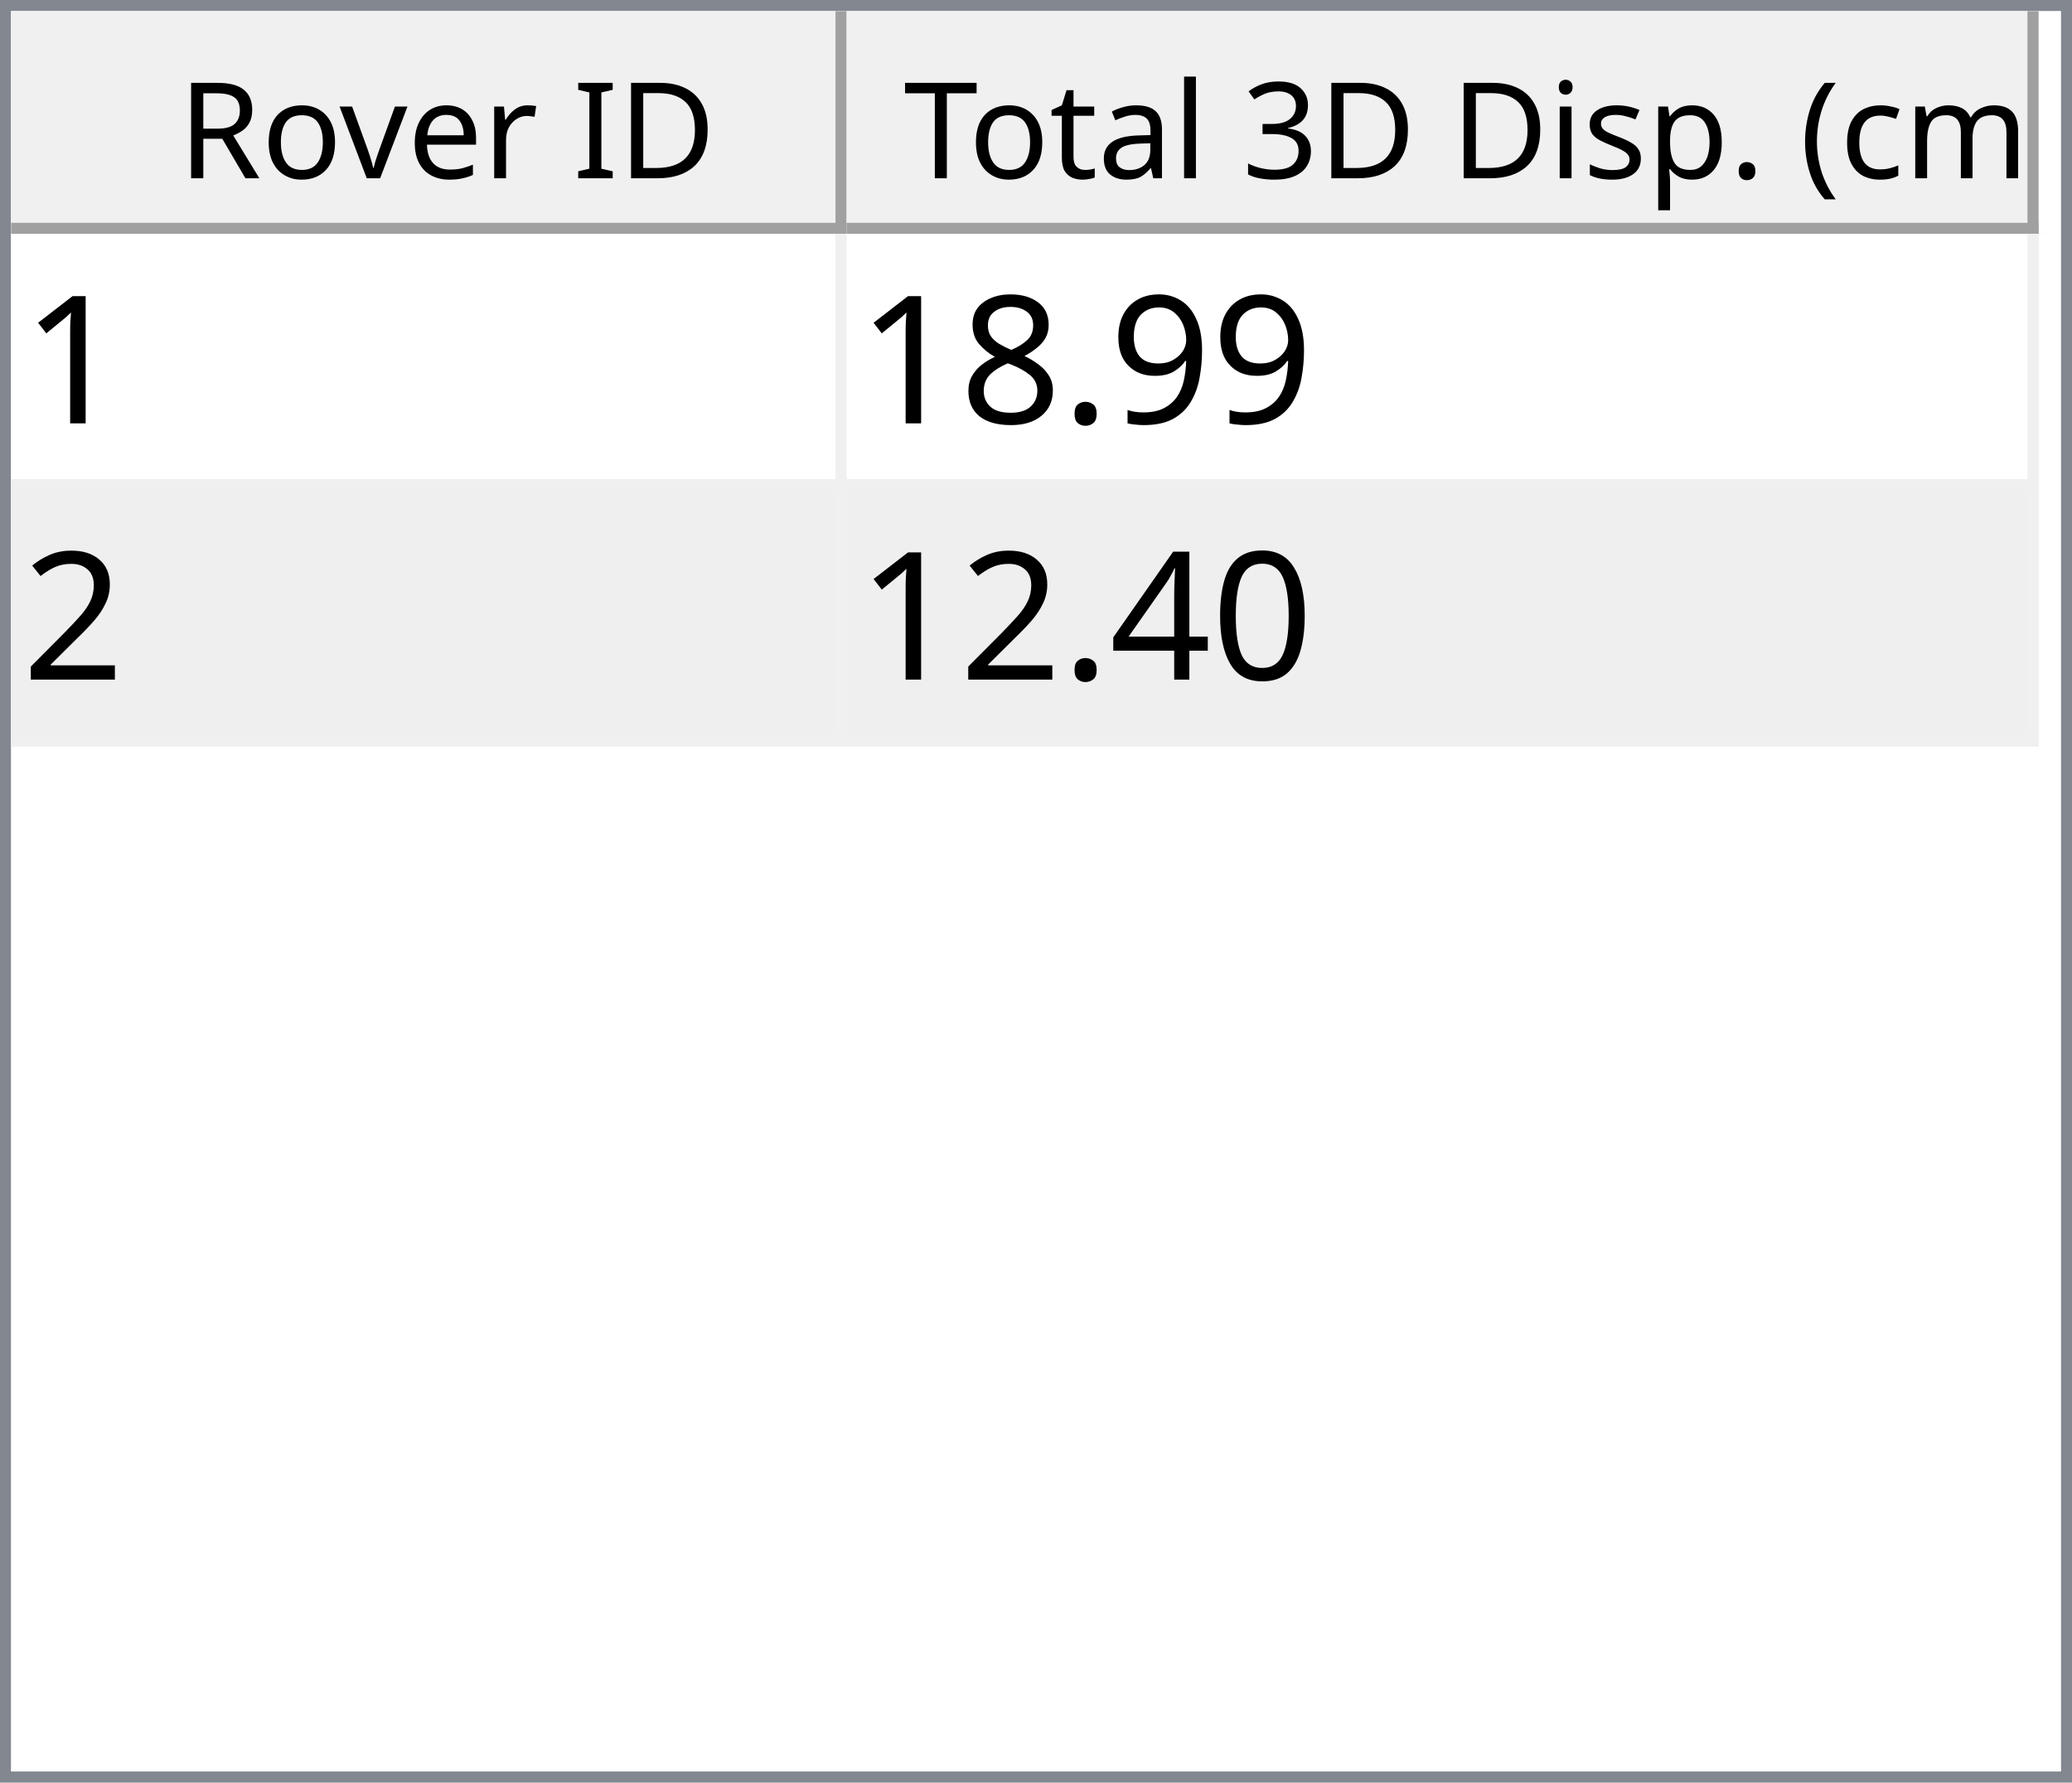
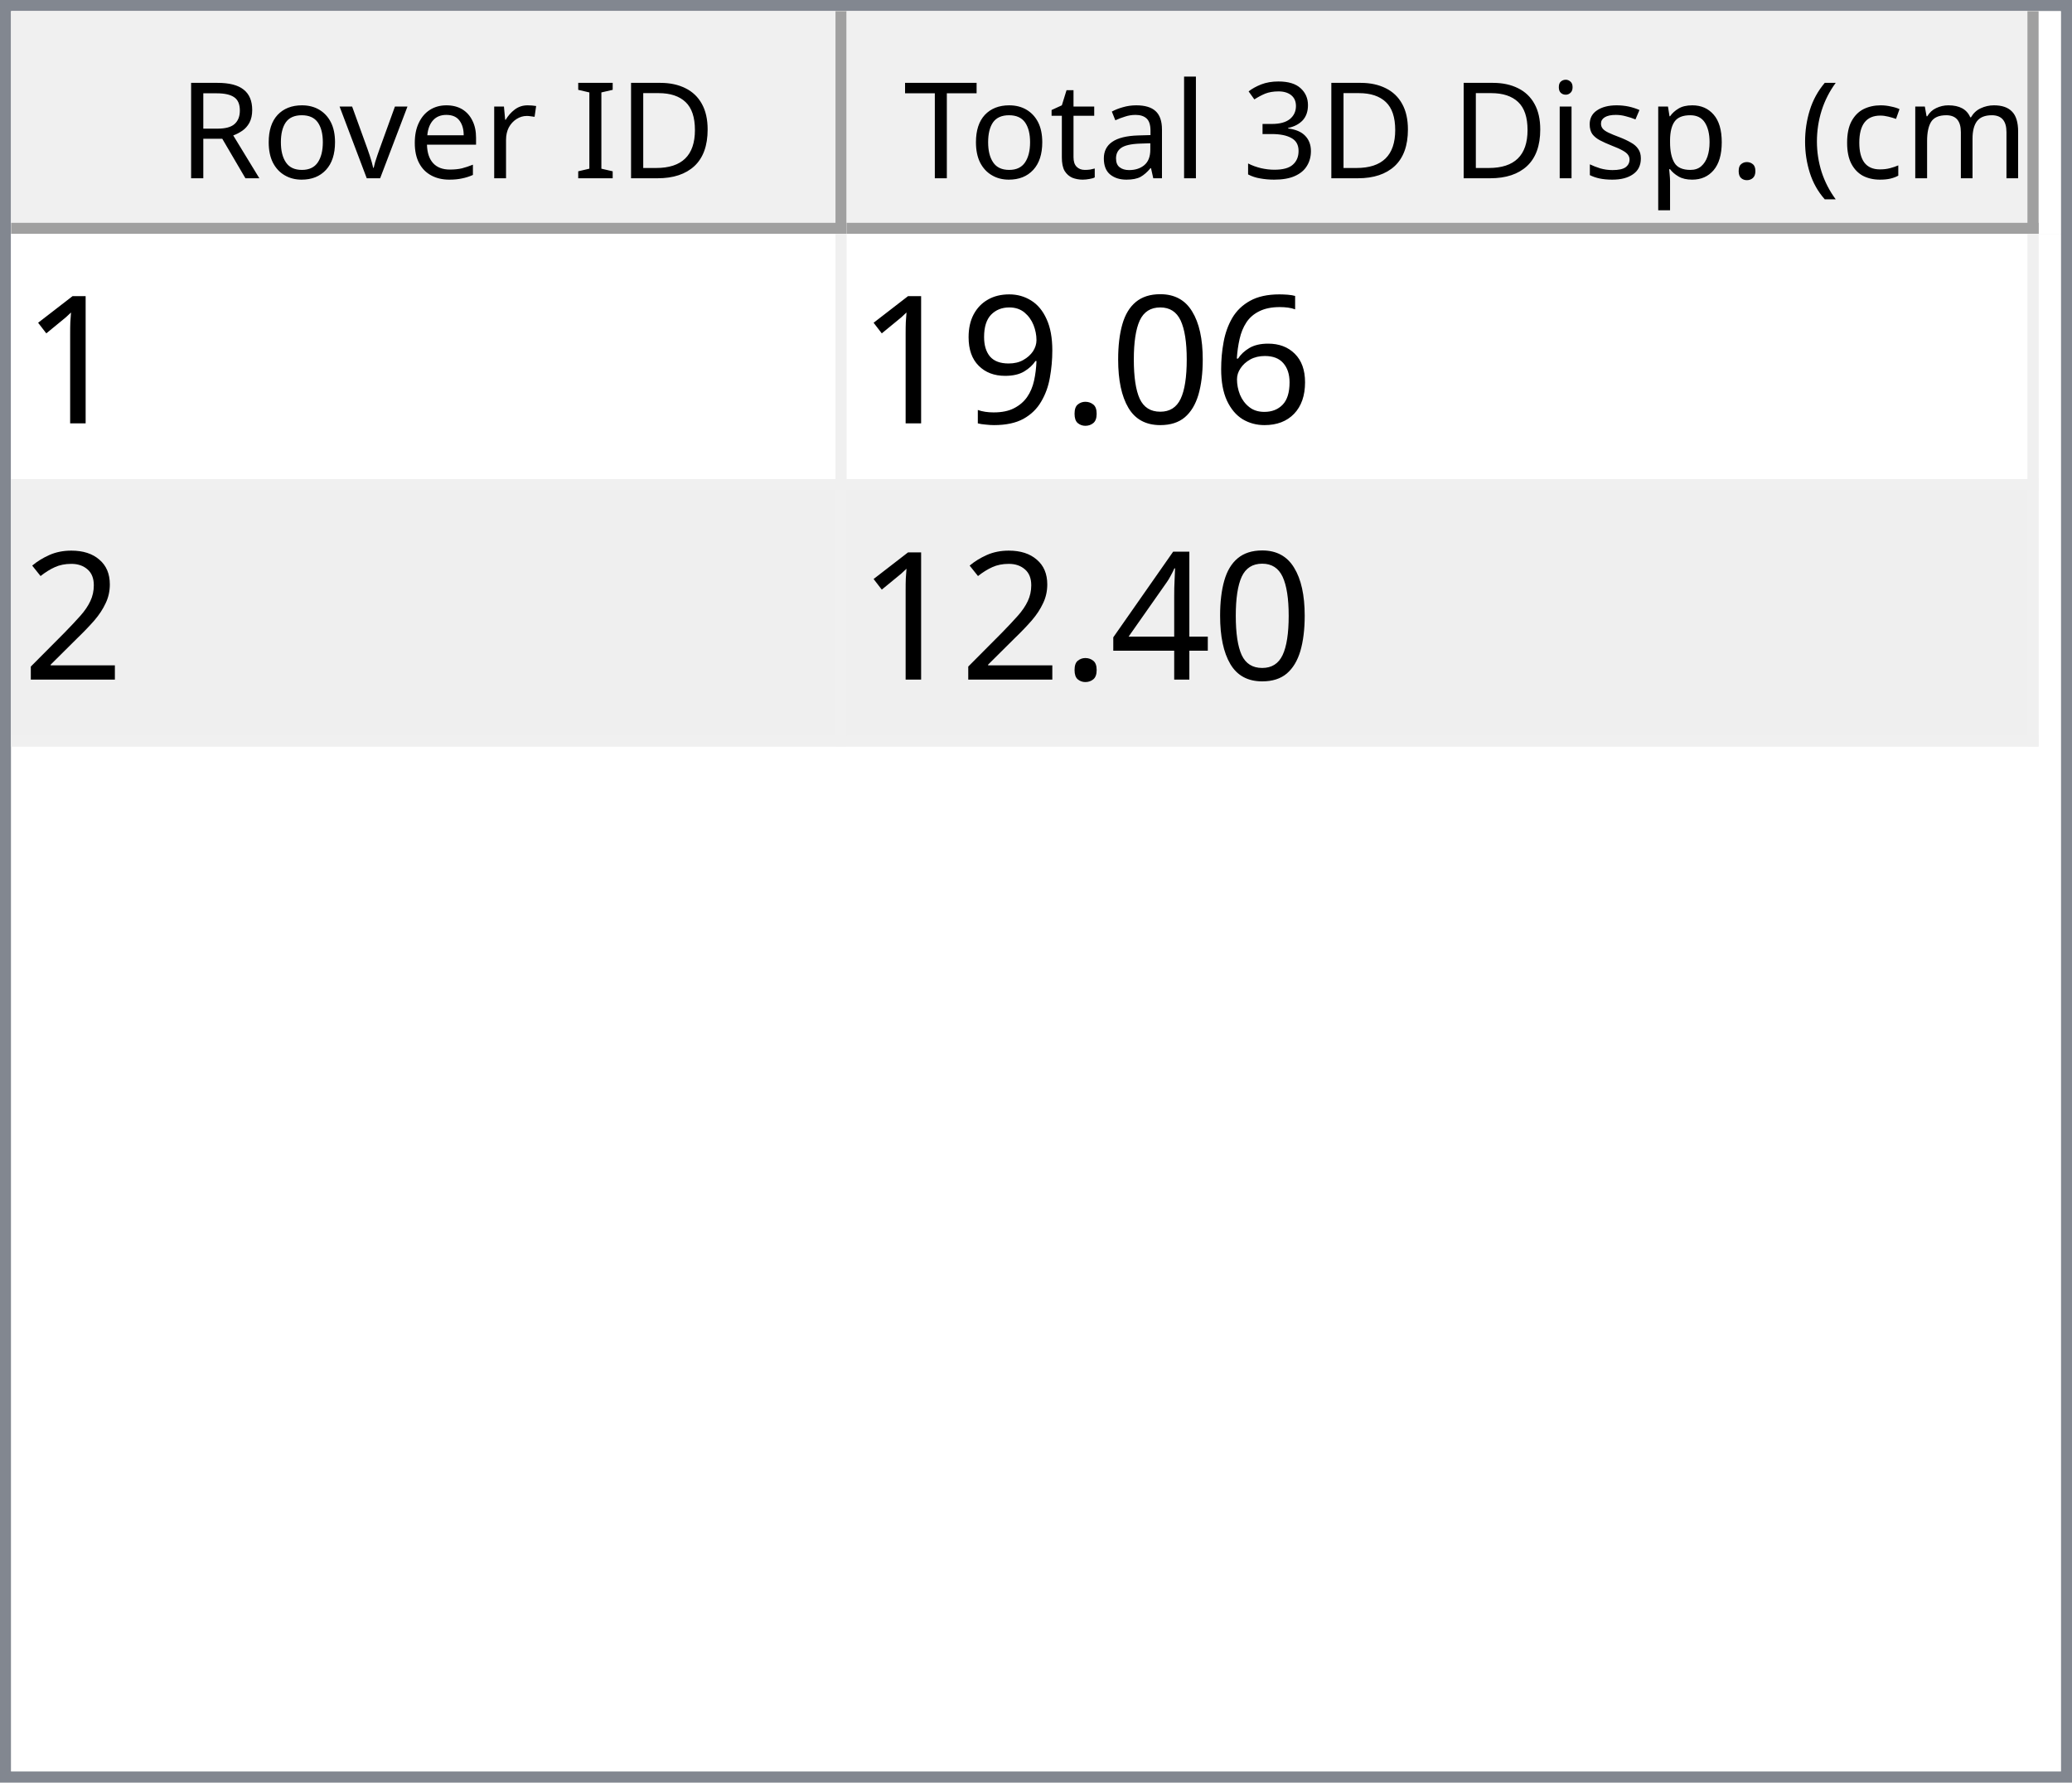
<svg xmlns="http://www.w3.org/2000/svg" style="fill-opacity:1; color-rendering:auto; color-interpolation:auto; text-rendering:auto; stroke:black; stroke-linecap:square; stroke-miterlimit:10; shape-rendering:auto; stroke-opacity:1; fill:black; stroke-dasharray:none; font-weight:normal; stroke-width:1; font-family:'Dialog'; font-style:normal; stroke-linejoin:miter; font-size:12px; stroke-dashoffset:0; image-rendering:auto;" width="186" height="160">
  <defs id="genericDefs" />
  <g>
    <defs id="defs1">
      <clipPath clipPathUnits="userSpaceOnUse" id="clipPath1">
        <path d="M0 0 L186 0 L186 160 L0 160 L0 0 Z" />
      </clipPath>
      <clipPath clipPathUnits="userSpaceOnUse" id="clipPath2">
        <path d="M0 0 L0 160 L186 160 L186 0 Z" />
      </clipPath>
      <clipPath clipPathUnits="userSpaceOnUse" id="clipPath3">
        <path d="M0 0 L0 20 L184 20 L184 0 Z" />
      </clipPath>
      <clipPath clipPathUnits="userSpaceOnUse" id="clipPath4">
        <path d="M0 0 L0 20 L75 20 L75 0 Z" />
      </clipPath>
      <clipPath clipPathUnits="userSpaceOnUse" id="clipPath5">
        <path d="M1 1 L1 19 L74 19 L74 1 Z" />
      </clipPath>
      <clipPath clipPathUnits="userSpaceOnUse" id="clipPath6">
        <path d="M0 0 L0 18 L73 18 L73 0 Z" />
      </clipPath>
      <clipPath clipPathUnits="userSpaceOnUse" id="clipPath7">
        <path d="M-0.5 -0.5 L-0.5 19.5 L74.5 19.5 L74.5 -0.5 Z" />
      </clipPath>
      <clipPath clipPathUnits="userSpaceOnUse" id="clipPath8">
        <path d="M0 0 L0 20 L107 20 L107 0 Z" />
      </clipPath>
      <clipPath clipPathUnits="userSpaceOnUse" id="clipPath9">
        <path d="M1 1 L1 19 L106 19 L106 1 Z" />
      </clipPath>
      <clipPath clipPathUnits="userSpaceOnUse" id="clipPath10">
        <path d="M0 0 L0 18 L105 18 L105 0 Z" />
      </clipPath>
      <clipPath clipPathUnits="userSpaceOnUse" id="clipPath11">
        <path d="M-0.5 -0.5 L-0.5 19.5 L106.5 19.5 L106.5 -0.5 Z" />
      </clipPath>
      <clipPath clipPathUnits="userSpaceOnUse" id="clipPath12">
        <path d="M0 0 L0 138 L184 138 L184 0 Z" />
      </clipPath>
      <clipPath clipPathUnits="userSpaceOnUse" id="clipPath13">
        <path d="M0 0 L0 46 L182 46 L182 0 Z" />
      </clipPath>
      <clipPath clipPathUnits="userSpaceOnUse" id="clipPath14">
        <path d="M-0.5 -0.5 L-0.5 45.5 L181.5 45.5 L181.5 -0.5 Z" />
      </clipPath>
      <clipPath clipPathUnits="userSpaceOnUse" id="clipPath15">
        <path d="M0 0 L0 22 L74 22 L74 0 Z" />
      </clipPath>
      <clipPath clipPathUnits="userSpaceOnUse" id="clipPath16">
        <path d="M0 0 L0 22 L106 22 L106 0 Z" />
      </clipPath>
      <font horiz-adv-x="64.551" id="font1">
        <font-face ascent="107.91" descent="25.098" units-per-em="100" style="font-style:normal; font-family:Segoe UI; font-weight:normal;" />
        <missing-glyph horiz-adv-x="64.551" d="M8.109 0 L8.109 68.266 L56.453 68.266 L56.453 0 L8.109 0 ZM15.328 7.234 L49.219 7.234 L49.219 61.031 L15.328 61.031 L15.328 7.234 Z" />
        <glyph unicode="D" horiz-adv-x="70.117" d="M9.188 0 L9.188 70.016 L28.516 70.016 Q65.531 70.016 65.531 35.891 Q65.531 19.672 55.25 9.836 Q44.969 0 27.734 0 L9.188 0 ZM17.391 62.594 L17.391 7.422 L27.828 7.422 Q41.609 7.422 49.273 14.797 Q56.938 22.172 56.938 35.688 Q56.938 62.594 28.328 62.594 L17.391 62.594 Z" />
        <glyph unicode="I" horiz-adv-x="26.611" d="M17.391 0 L9.188 0 L9.188 70.016 L17.391 70.016 L17.391 0 Z" />
        <glyph unicode=" " horiz-adv-x="27.393" d="" />
        <glyph unicode="r" horiz-adv-x="34.766" d="M34.188 41.891 Q32.078 43.5 28.125 43.5 Q23 43.5 19.555 38.672 Q16.109 33.844 16.109 25.484 L16.109 0 L8.109 0 L8.109 50 L16.109 50 L16.109 39.703 L16.312 39.703 Q18.016 44.969 21.531 47.922 Q25.047 50.875 29.391 50.875 Q32.516 50.875 34.188 50.203 L34.188 41.891 Z" />
        <glyph unicode="e" horiz-adv-x="52.295" d="M48.297 23 L12.984 23 Q13.188 14.656 17.484 10.109 Q21.781 5.562 29.297 5.562 Q37.75 5.562 44.828 11.141 L44.828 3.609 Q38.234 -1.172 27.391 -1.172 Q16.797 -1.172 10.742 5.641 Q4.688 12.453 4.688 24.812 Q4.688 36.469 11.305 43.82 Q17.922 51.172 27.734 51.172 Q37.547 51.172 42.922 44.828 Q48.297 38.484 48.297 27.203 L48.297 23 ZM40.094 29.781 Q40.047 36.719 36.75 40.578 Q33.453 44.438 27.594 44.438 Q21.922 44.438 17.969 40.383 Q14.016 36.328 13.094 29.781 L40.094 29.781 Z" />
        <glyph unicode="v" horiz-adv-x="47.9" d="M47.406 50 L27.484 0 L19.625 0 L0.688 50 L9.469 50 L22.172 13.672 Q23.578 9.672 23.922 6.688 L24.125 6.688 Q24.609 10.453 25.688 13.484 L38.969 50 L47.406 50 Z" />
        <glyph unicode="o" horiz-adv-x="58.594" d="M29 -1.172 Q17.922 -1.172 11.305 5.836 Q4.688 12.844 4.688 24.422 Q4.688 37.016 11.57 44.094 Q18.453 51.172 30.172 51.172 Q41.359 51.172 47.633 44.289 Q53.906 37.406 53.906 25.203 Q53.906 13.234 47.141 6.031 Q40.375 -1.172 29 -1.172 ZM29.594 44.438 Q21.875 44.438 17.383 39.188 Q12.891 33.938 12.891 24.703 Q12.891 15.828 17.43 10.695 Q21.969 5.562 29.594 5.562 Q37.359 5.562 41.531 10.594 Q45.703 15.625 45.703 24.906 Q45.703 34.281 41.531 39.359 Q37.359 44.438 29.594 44.438 Z" />
        <glyph unicode="R" horiz-adv-x="59.814" d="M59.375 0 L49.609 0 L37.891 19.625 Q36.281 22.359 34.766 24.289 Q33.25 26.219 31.664 27.438 Q30.078 28.656 28.25 29.219 Q26.422 29.781 24.125 29.781 L17.391 29.781 L17.391 0 L9.188 0 L9.188 70.016 L30.078 70.016 Q34.672 70.016 38.555 68.867 Q42.438 67.719 45.289 65.375 Q48.141 63.031 49.758 59.547 Q51.375 56.062 51.375 51.375 Q51.375 47.703 50.273 44.656 Q49.172 41.609 47.148 39.211 Q45.125 36.812 42.266 35.133 Q39.406 33.453 35.844 32.516 L35.844 32.328 Q37.594 31.547 38.891 30.547 Q40.188 29.547 41.359 28.18 Q42.531 26.812 43.68 25.078 Q44.828 23.344 46.234 21.047 L59.375 0 ZM17.391 62.594 L17.391 37.203 L28.516 37.203 Q31.594 37.203 34.203 38.133 Q36.812 39.062 38.719 40.797 Q40.625 42.531 41.703 45.047 Q42.781 47.562 42.781 50.688 Q42.781 56.297 39.141 59.445 Q35.5 62.594 28.609 62.594 L17.391 62.594 Z" />
        <glyph unicode=")" horiz-adv-x="30.176" d="M8.297 -15.922 L1.172 -15.922 Q16.406 2.344 16.406 26.812 Q16.406 51.469 1.078 70.016 L8.297 70.016 Q23.531 52.156 23.531 26.703 Q23.531 1.375 8.297 -15.922 Z" />
        <glyph unicode="m" horiz-adv-x="86.133" d="M79.109 0 L71.094 0 L71.094 28.719 Q71.094 37.016 68.531 40.727 Q65.969 44.438 59.906 44.438 Q54.781 44.438 51.195 39.75 Q47.609 35.062 47.609 28.516 L47.609 0 L39.594 0 L39.594 29.688 Q39.594 44.438 28.219 44.438 Q22.953 44.438 19.531 40.016 Q16.109 35.594 16.109 28.516 L16.109 0 L8.109 0 L8.109 50 L16.109 50 L16.109 42.094 L16.312 42.094 Q21.625 51.172 31.844 51.172 Q36.969 51.172 40.773 48.312 Q44.578 45.453 46 40.828 Q51.562 51.172 62.594 51.172 Q79.109 51.172 79.109 30.812 L79.109 0 Z" />
        <glyph unicode="c" horiz-adv-x="46.191" d="M42.188 2.297 Q36.422 -1.172 28.516 -1.172 Q17.828 -1.172 11.258 5.789 Q4.688 12.75 4.688 23.828 Q4.688 36.188 11.766 43.68 Q18.844 51.172 30.672 51.172 Q37.25 51.172 42.281 48.734 L42.281 40.531 Q36.719 44.438 30.375 44.438 Q22.703 44.438 17.797 38.945 Q12.891 33.453 12.891 24.516 Q12.891 15.719 17.508 10.641 Q22.125 5.562 29.891 5.562 Q36.422 5.562 42.188 9.906 L42.188 2.297 Z" />
        <glyph unicode="(" horiz-adv-x="30.176" d="M29.109 -15.922 L21.969 -15.922 Q6.844 1.375 6.844 26.703 Q6.844 52.156 21.969 70.016 L29.203 70.016 Q13.875 51.469 13.875 26.812 Q13.875 2.344 29.109 -15.922 Z" />
        <glyph unicode="." horiz-adv-x="21.68" d="M10.891 -1.078 Q8.641 -1.078 7.055 0.539 Q5.469 2.156 5.469 4.391 Q5.469 6.641 7.055 8.273 Q8.641 9.906 10.891 9.906 Q13.188 9.906 14.797 8.273 Q16.406 6.641 16.406 4.391 Q16.406 2.156 14.797 0.539 Q13.188 -1.078 10.891 -1.078 Z" />
        <glyph unicode="p" horiz-adv-x="58.789" d="M16.312 7.234 L16.109 7.234 L16.109 -23 L8.109 -23 L8.109 50 L16.109 50 L16.109 41.219 L16.312 41.219 Q22.219 51.172 33.594 51.172 Q43.266 51.172 48.688 44.461 Q54.109 37.75 54.109 26.469 Q54.109 13.922 48 6.375 Q41.891 -1.172 31.297 -1.172 Q21.578 -1.172 16.312 7.234 ZM16.109 27.391 L16.109 20.406 Q16.109 14.203 20.141 9.883 Q24.172 5.562 30.375 5.562 Q37.641 5.562 41.773 11.133 Q45.906 16.703 45.906 26.609 Q45.906 34.969 42.047 39.703 Q38.188 44.438 31.594 44.438 Q24.609 44.438 20.359 39.578 Q16.109 34.719 16.109 27.391 Z" />
        <glyph unicode="s" horiz-adv-x="42.432" d="M5.078 1.812 L5.078 10.406 Q11.625 5.562 19.484 5.562 Q30.031 5.562 30.031 12.594 Q30.031 14.594 29.125 15.992 Q28.219 17.391 26.68 18.461 Q25.141 19.531 23.07 20.383 Q21 21.234 18.609 22.172 Q15.281 23.484 12.766 24.828 Q10.25 26.172 8.57 27.859 Q6.891 29.547 6.031 31.695 Q5.172 33.844 5.172 36.719 Q5.172 40.234 6.789 42.945 Q8.406 45.656 11.086 47.484 Q13.766 49.312 17.211 50.242 Q20.656 51.172 24.312 51.172 Q30.812 51.172 35.938 48.922 L35.938 40.828 Q30.422 44.438 23.25 44.438 Q21 44.438 19.195 43.922 Q17.391 43.406 16.094 42.477 Q14.797 41.547 14.086 40.258 Q13.375 38.969 13.375 37.406 Q13.375 35.453 14.086 34.133 Q14.797 32.812 16.164 31.789 Q17.531 30.766 19.484 29.938 Q21.438 29.109 23.922 28.125 Q27.25 26.859 29.883 25.516 Q32.516 24.172 34.375 22.484 Q36.234 20.797 37.234 18.602 Q38.234 16.406 38.234 13.375 Q38.234 9.672 36.602 6.938 Q34.969 4.203 32.234 2.398 Q29.5 0.594 25.93 -0.289 Q22.359 -1.172 18.453 -1.172 Q10.75 -1.172 5.078 1.812 Z" />
        <glyph unicode="i" horiz-adv-x="24.219" d="M12.203 62.703 Q10.062 62.703 8.547 64.164 Q7.031 65.625 7.031 67.875 Q7.031 70.125 8.547 71.609 Q10.062 73.094 12.203 73.094 Q14.406 73.094 15.945 71.609 Q17.484 70.125 17.484 67.875 Q17.484 65.719 15.945 64.211 Q14.406 62.703 12.203 62.703 ZM16.109 0 L8.109 0 L8.109 50 L16.109 50 L16.109 0 Z" />
        <glyph unicode="3" horiz-adv-x="53.906" d="M46.531 19.828 Q46.531 15.094 44.75 11.211 Q42.969 7.328 39.719 4.57 Q36.469 1.812 31.93 0.297 Q27.391 -1.219 21.922 -1.219 Q11.922 -1.219 6 2.594 L6 11.188 Q13.094 5.609 22.219 5.609 Q25.875 5.609 28.828 6.539 Q31.781 7.469 33.906 9.227 Q36.031 10.984 37.18 13.477 Q38.328 15.969 38.328 19.094 Q38.328 32.812 18.797 32.812 L12.984 32.812 L12.984 39.594 L18.5 39.594 Q35.797 39.594 35.797 52.484 Q35.797 64.406 22.609 64.406 Q15.188 64.406 8.688 59.422 L8.688 67.188 Q15.375 71.188 24.609 71.188 Q29 71.188 32.57 69.969 Q36.141 68.75 38.68 66.555 Q41.219 64.359 42.609 61.281 Q44 58.203 44 54.5 Q44 40.672 30.031 36.719 L30.031 36.531 Q33.594 36.141 36.625 34.797 Q39.656 33.453 41.852 31.305 Q44.047 29.156 45.289 26.25 Q46.531 23.344 46.531 19.828 Z" />
        <glyph unicode="l" horiz-adv-x="24.219" d="M16.109 0 L8.109 0 L8.109 74.031 L16.109 74.031 L16.109 0 Z" />
        <glyph unicode="a" horiz-adv-x="50.879" d="M43.891 0 L35.891 0 L35.891 7.812 L35.688 7.812 Q30.469 -1.172 20.312 -1.172 Q12.844 -1.172 8.617 2.781 Q4.391 6.734 4.391 13.281 Q4.391 27.297 20.906 29.594 L35.891 31.688 Q35.891 44.438 25.594 44.438 Q16.547 44.438 9.281 38.281 L9.281 46.484 Q16.656 51.172 26.266 51.172 Q43.891 51.172 43.891 32.516 L43.891 0 ZM35.891 25.297 L23.828 23.641 Q18.266 22.859 15.43 20.875 Q12.594 18.891 12.594 13.875 Q12.594 10.203 15.211 7.883 Q17.828 5.562 22.172 5.562 Q28.125 5.562 32.008 9.742 Q35.891 13.922 35.891 20.312 L35.891 25.297 Z" />
        <glyph unicode="t" horiz-adv-x="33.887" d="M31.297 0.484 Q28.469 -1.078 23.828 -1.078 Q10.688 -1.078 10.688 13.578 L10.688 43.172 L2.094 43.172 L2.094 50 L10.688 50 L10.688 62.203 L18.703 64.797 L18.703 50 L31.297 50 L31.297 43.172 L18.703 43.172 L18.703 14.984 Q18.703 9.969 20.414 7.82 Q22.125 5.672 26.078 5.672 Q29.109 5.672 31.297 7.328 L31.297 0.484 Z" />
        <glyph unicode="T" horiz-adv-x="52.393" d="M50.594 62.594 L30.375 62.594 L30.375 0 L22.172 0 L22.172 62.594 L2 62.594 L2 70.016 L50.594 70.016 L50.594 62.594 Z" />
      </font>
      <font horiz-adv-x="75.0" id="font2">
        <font-face ascent="100.537" descent="21.973" units-per-em="100" style="font-style:normal; font-family:sans-serif; font-weight:normal;" />
        <missing-glyph horiz-adv-x="75.0" d="M12.5 0 L12.5 62.5 L62.5 62.5 L62.5 0 L12.5 0 ZM14.062 1.562 L60.938 1.562 L60.938 60.938 L14.062 60.938 L14.062 1.562 Z" />
        <glyph unicode="1" horiz-adv-x="55.615" d="M37.25 0 L28.469 0 L28.469 56 Q25.297 52.984 20.141 49.953 Q14.984 46.922 10.891 45.406 L10.891 53.906 Q18.266 57.375 23.781 62.305 Q29.297 67.234 31.594 71.875 L37.25 71.875 L37.25 0 Z" />
+         <glyph unicode="6" horiz-adv-x="55.615" d="M49.75 54.047 L41.016 53.375 Q39.844 58.547 37.703 60.891 Q34.125 64.656 28.906 64.656 Q24.703 64.656 21.531 62.312 Q17.391 59.281 14.992 53.469 Q12.594 47.656 12.5 36.922 Q15.672 41.75 20.266 44.094 Q24.859 46.438 29.891 46.438 Q38.672 46.438 44.852 39.969 Q51.031 33.5 51.031 23.25 Q51.031 16.5 48.125 10.719 Q45.219 4.938 40.141 1.859 Q35.062 -1.219 28.609 -1.219 Q17.625 -1.219 10.695 6.859 Q3.766 14.938 3.766 33.5 Q3.766 54.25 11.422 63.672 Q18.109 71.875 29.438 71.875 Q37.891 71.875 43.289 67.141 Q48.688 62.406 49.75 54.047 ZM13.875 23.188 Q13.875 18.656 15.797 14.508 Q17.719 10.359 21.188 8.18 Q24.656 6 28.469 6 Q34.031 6 38.039 10.492 Q42.047 14.984 42.047 22.703 Q42.047 30.125 38.086 34.398 Q34.125 38.672 28.125 38.672 Q22.172 38.672 18.023 34.398 Q13.875 30.125 13.875 23.188 Z" />
+         <glyph unicode="0" horiz-adv-x="55.615" d="M4.156 35.297 Q4.156 48 6.766 55.742 Q9.375 63.484 14.523 67.68 Q19.672 71.875 27.484 71.875 Q33.25 71.875 37.594 69.555 Q41.938 67.234 44.773 62.867 Q47.609 58.5 49.219 52.227 Q50.828 45.953 50.828 35.297 Q50.828 22.703 48.242 14.969 Q45.656 7.234 40.508 3.008 Q35.359 -1.219 27.484 -1.219 Q17.141 -1.219 11.234 6.203 Q4.156 15.141 4.156 35.297 ZM13.188 35.297 Q13.188 17.672 17.312 11.836 Q21.438 6 27.484 6 Q33.547 6 37.672 11.859 Q41.797 17.719 41.797 35.297 Q41.797 52.984 37.672 58.789 Q33.547 64.594 27.391 64.594 Q21.344 64.594 17.719 59.469 Q13.188 52.938 13.188 35.297 Z" />
+         <glyph unicode="." horiz-adv-x="27.783" d="M9.078 0 L9.078 10.016 L19.094 10.016 L19.094 0 L9.078 0 Z" />
        <glyph unicode="9" horiz-adv-x="55.615" d="M5.469 16.547 L13.922 17.328 Q14.984 11.375 18.016 8.688 Q21.047 6 25.781 6 Q29.828 6 32.883 7.859 Q35.938 9.719 37.891 12.82 Q39.844 15.922 41.164 21.195 Q42.484 26.469 42.484 31.938 Q42.484 32.516 42.438 33.688 Q39.797 29.5 35.234 26.883 Q30.672 24.266 25.344 24.266 Q16.453 24.266 10.305 30.711 Q4.156 37.156 4.156 47.703 Q4.156 58.594 10.578 65.234 Q17 71.875 26.656 71.875 Q33.641 71.875 39.43 68.117 Q45.219 64.359 48.219 57.398 Q51.219 50.438 51.219 37.25 Q51.219 23.531 48.242 15.406 Q45.266 7.281 39.383 3.031 Q33.5 -1.219 25.594 -1.219 Q17.188 -1.219 11.867 3.445 Q6.547 8.109 5.469 16.547 ZM41.453 48.141 Q41.453 55.719 37.43 60.156 Q33.406 64.594 27.734 64.594 Q21.875 64.594 17.531 59.812 Q13.188 55.031 13.188 47.406 Q13.188 40.578 17.312 36.305 Q21.438 32.031 27.484 32.031 Q33.594 32.031 37.523 36.305 Q41.453 40.578 41.453 48.141 Z" />
-         <glyph unicode="." horiz-adv-x="27.783" d="M9.078 0 L9.078 10.016 L19.094 10.016 L19.094 0 L9.078 0 Z" />
-         <glyph unicode="8" horiz-adv-x="55.615" d="M17.672 38.812 Q12.203 40.828 9.57 44.539 Q6.938 48.25 6.938 53.422 Q6.938 61.234 12.555 66.555 Q18.172 71.875 27.484 71.875 Q36.859 71.875 42.578 66.43 Q48.297 60.984 48.297 53.172 Q48.297 48.188 45.68 44.508 Q43.062 40.828 37.75 38.812 Q44.344 36.672 47.781 31.883 Q51.219 27.094 51.219 20.453 Q51.219 11.281 44.727 5.031 Q38.234 -1.219 27.641 -1.219 Q17.047 -1.219 10.547 5.055 Q4.047 11.328 4.047 20.703 Q4.047 27.688 7.594 32.398 Q11.141 37.109 17.672 38.812 ZM15.922 53.719 Q15.922 48.641 19.195 45.414 Q22.469 42.188 27.688 42.188 Q32.766 42.188 36.016 45.383 Q39.266 48.578 39.266 53.219 Q39.266 58.062 35.914 61.359 Q32.562 64.656 27.594 64.656 Q22.562 64.656 19.242 61.43 Q15.922 58.203 15.922 53.719 ZM13.094 20.656 Q13.094 16.891 14.875 13.375 Q16.656 9.859 20.172 7.93 Q23.688 6 27.734 6 Q34.031 6 38.133 10.055 Q42.234 14.109 42.234 20.359 Q42.234 26.703 38.016 30.859 Q33.797 35.016 27.438 35.016 Q21.234 35.016 17.164 30.914 Q13.094 26.812 13.094 20.656 Z" />
        <glyph unicode="2" horiz-adv-x="55.615" d="M50.344 8.453 L50.344 0 L3.031 0 Q2.938 3.172 4.047 6.109 Q5.859 10.938 9.836 15.625 Q13.812 20.312 21.344 26.469 Q33.016 36.031 37.117 41.625 Q41.219 47.219 41.219 52.203 Q41.219 57.422 37.477 61.008 Q33.734 64.594 27.734 64.594 Q21.391 64.594 17.578 60.789 Q13.766 56.984 13.719 50.25 L4.688 51.172 Q5.609 61.281 11.664 66.578 Q17.719 71.875 27.938 71.875 Q38.234 71.875 44.242 66.164 Q50.25 60.453 50.25 52 Q50.25 47.703 48.492 43.555 Q46.734 39.406 42.656 34.812 Q38.578 30.219 29.109 22.219 Q21.188 15.578 18.945 13.211 Q16.703 10.844 15.234 8.453 L50.344 8.453 Z" />
-         <glyph unicode="0" horiz-adv-x="55.615" d="M4.156 35.297 Q4.156 48 6.766 55.742 Q9.375 63.484 14.523 67.68 Q19.672 71.875 27.484 71.875 Q33.25 71.875 37.594 69.555 Q41.938 67.234 44.773 62.867 Q47.609 58.5 49.219 52.227 Q50.828 45.953 50.828 35.297 Q50.828 22.703 48.242 14.969 Q45.656 7.234 40.508 3.008 Q35.359 -1.219 27.484 -1.219 Q17.141 -1.219 11.234 6.203 Q4.156 15.141 4.156 35.297 ZM13.188 35.297 Q13.188 17.672 17.312 11.836 Q21.438 6 27.484 6 Q33.547 6 37.672 11.859 Q41.797 17.719 41.797 35.297 Q41.797 52.984 37.672 58.789 Q33.547 64.594 27.391 64.594 Q21.344 64.594 17.719 59.469 Q13.188 52.938 13.188 35.297 Z" />
        <glyph unicode="4" horiz-adv-x="55.615" d="M32.328 0 L32.328 17.141 L1.266 17.141 L1.266 25.203 L33.938 71.578 L41.109 71.578 L41.109 25.203 L50.781 25.203 L50.781 17.141 L41.109 17.141 L41.109 0 L32.328 0 ZM32.328 25.203 L32.328 57.469 L9.906 25.203 L32.328 25.203 Z" />
      </font>
    </defs>
    <g style="fill:white; stroke:white;">
      <rect x="0" y="0" width="186" style="clip-path:url(#clipPath1); stroke:none;" height="160" />
    </g>
    <g style="fill:white; text-rendering:optimizeSpeed; color-rendering:optimizeSpeed; image-rendering:optimizeSpeed; shape-rendering:crispEdges; stroke:white; color-interpolation:sRGB;">
      <rect x="0" width="186" height="160" y="0" style="stroke:none;" />
      <path style="stroke:none;" d="M0 160 L186 160 L186 0 L0 0 Z" />
    </g>
    <g style="fill:rgb(240,240,240); font-family:'Segoe UI'; stroke:rgb(240,240,240);">
      <rect x="0" y="0" width="186" style="clip-path:url(#clipPath2); stroke:none;" height="160" />
    </g>
    <g style="fill:rgb(130,135,144); font-family:'Segoe UI'; stroke:rgb(130,135,144);">
      <path d="M0 0 L186 0 L186 160 L0 160 L0 0 ZM1 1 L185 1 L185 159 L1 159 L1 1 Z" style="fill-rule:evenodd; clip-path:url(#clipPath2); stroke:none;" />
    </g>
    <g style="fill:white; font-family:'Segoe UI'; stroke:white;" transform="translate(1,1)">
      <rect x="0" y="0" width="184" style="clip-path:url(#clipPath3); stroke:none;" height="20" />
    </g>
    <g style="fill:rgb(240,240,240); font-family:'Segoe UI'; stroke:rgb(240,240,240);" transform="translate(1,1)">
      <rect x="0" y="0" width="75" style="clip-path:url(#clipPath4); stroke:none;" height="20" />
    </g>
    <g style="font-family:'Segoe UI';" transform="translate(2,2)">
      <text x="14" xml:space="preserve" y="14" style="clip-path:url(#clipPath6); stroke:none;">Rover ID</text>
    </g>
    <g style="fill:rgb(160,160,160); font-family:'Segoe UI'; stroke:rgb(160,160,160); stroke-linejoin:bevel;" transform="translate(1.5,1.5)">
      <line x1="74" x2="74" y1="0" style="fill:none; clip-path:url(#clipPath7);" y2="19" />
    </g>
    <g style="fill:rgb(160,160,160); font-family:'Segoe UI'; stroke:rgb(160,160,160); stroke-linejoin:bevel;" transform="matrix(1,0,0,1,1,1) translate(0.5,0.5)">
      <line x1="0" x2="74" y1="19" style="fill:none; clip-path:url(#clipPath7);" y2="19" />
    </g>
    <g style="fill:rgb(240,240,240); font-family:'Segoe UI'; stroke:rgb(240,240,240);" transform="translate(76,1)">
      <rect x="0" y="0" width="107" style="clip-path:url(#clipPath8); stroke:none;" height="20" />
    </g>
    <g style="font-family:'Segoe UI';" transform="translate(77,2)">
      <text x="1" xml:space="preserve" y="14" style="clip-path:url(#clipPath10); stroke:none;"> Total 3D Disp. (cm)</text>
    </g>
    <g style="fill:rgb(160,160,160); font-family:'Segoe UI'; stroke:rgb(160,160,160); stroke-linejoin:bevel;" transform="translate(76.5,1.5)">
      <line x1="106" x2="106" y1="0" style="fill:none; clip-path:url(#clipPath11);" y2="19" />
    </g>
    <g style="fill:rgb(160,160,160); font-family:'Segoe UI'; stroke:rgb(160,160,160); stroke-linejoin:bevel;" transform="matrix(1,0,0,1,76,1) translate(0.5,0.5)">
      <line x1="0" x2="106" y1="19" style="fill:none; clip-path:url(#clipPath11);" y2="19" />
    </g>
    <g style="fill:white; font-family:'Segoe UI'; stroke:white;" transform="translate(1,21)">
      <rect x="0" y="0" width="184" style="clip-path:url(#clipPath12); stroke:none;" height="138" />
    </g>
    <g style="fill:rgb(240,240,240); font-size:16px; font-family:sans-serif; stroke:rgb(240,240,240);" transform="translate(1,21)">
      <rect x="0" y="0" width="182" style="clip-path:url(#clipPath13); stroke:none;" height="46" />
      <line transform="translate(0.5,0.5)" x1="0" x2="181" y1="22" style="clip-path:url(#clipPath14); fill:none; stroke-linejoin:bevel;" y2="22" />
    </g>
    <g transform="matrix(1,0,0,1,1,21) translate(0.5,0.5)" style="fill:rgb(240,240,240); font-size:16px; font-family:sans-serif; stroke:rgb(240,240,240); stroke-linejoin:bevel;">
      <line x1="0" x2="181" y1="45" style="fill:none; clip-path:url(#clipPath14);" y2="45" />
    </g>
    <g transform="matrix(1,0,0,1,1,21) translate(0.5,0.5)" style="fill:rgb(240,240,240); font-size:16px; font-family:sans-serif; stroke:rgb(240,240,240); stroke-linejoin:bevel;">
      <line x1="74" x2="74" y1="0" style="fill:none; clip-path:url(#clipPath14);" y2="45" />
    </g>
    <g transform="matrix(1,0,0,1,1,21) translate(0.5,0.5)" style="fill:rgb(240,240,240); font-size:16px; font-family:sans-serif; stroke:rgb(240,240,240); stroke-linejoin:bevel;">
      <line x1="181" x2="181" y1="0" style="fill:none; clip-path:url(#clipPath14);" y2="45" />
    </g>
    <g style="fill:white; font-size:16px; font-family:sans-serif; stroke:white;" transform="matrix(1,0,0,1,1,21)">
      <rect x="0" y="0" width="74" style="clip-path:url(#clipPath15); stroke:none;" height="22" />
      <text x="1" y="17" style="fill:black; clip-path:url(#clipPath15); stroke:none;" xml:space="preserve">1</text>
    </g>
    <g style="fill:white; font-size:16px; font-family:sans-serif; stroke:white;" transform="matrix(1,0,0,1,1,21) translate(75,0)">
      <rect x="0" y="0" width="106" style="clip-path:url(#clipPath16); stroke:none;" height="22" />
-       <text x="1" y="17" style="fill:black; clip-path:url(#clipPath16); stroke:none;" xml:space="preserve">18.99</text>
+       <text x="1" y="17" style="fill:black; clip-path:url(#clipPath16); stroke:none;" xml:space="preserve">19.06</text>
    </g>
    <g style="fill:rgb(239,239,239); font-size:16px; font-family:sans-serif; stroke:rgb(239,239,239);" transform="matrix(1,0,0,1,1,21) translate(0,23)">
      <rect x="0" y="0" width="74" style="clip-path:url(#clipPath15); stroke:none;" height="22" />
      <text x="1" y="17" style="fill:black; clip-path:url(#clipPath15); stroke:none;" xml:space="preserve">2</text>
    </g>
    <g style="fill:rgb(239,239,239); font-size:16px; font-family:sans-serif; stroke:rgb(239,239,239);" transform="matrix(1,0,0,1,1,21) translate(75,23)">
      <rect x="0" y="0" width="106" style="clip-path:url(#clipPath16); stroke:none;" height="22" />
      <text x="1" y="17" style="fill:black; clip-path:url(#clipPath16); stroke:none;" xml:space="preserve">12.40</text>
    </g>
  </g>
</svg>
